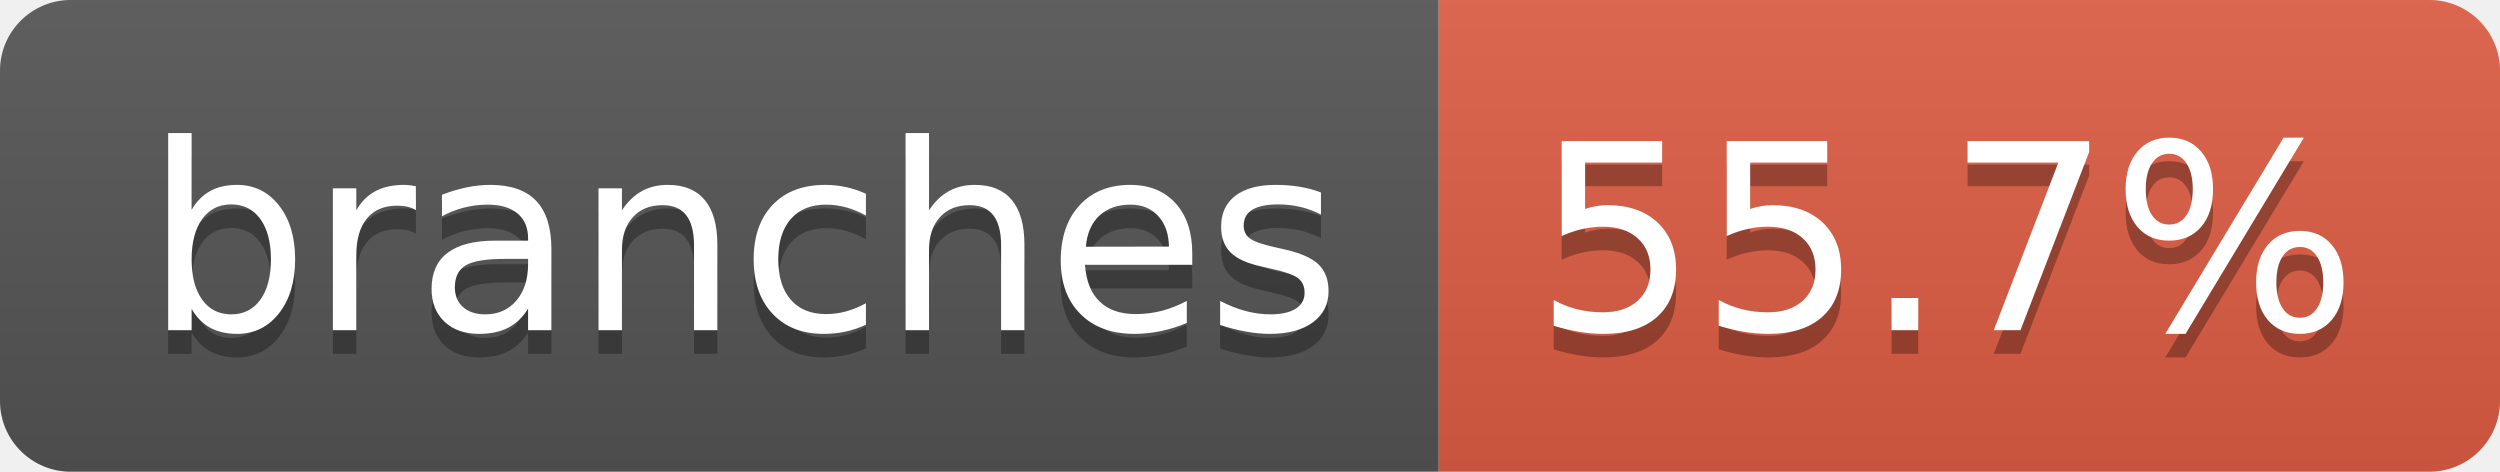
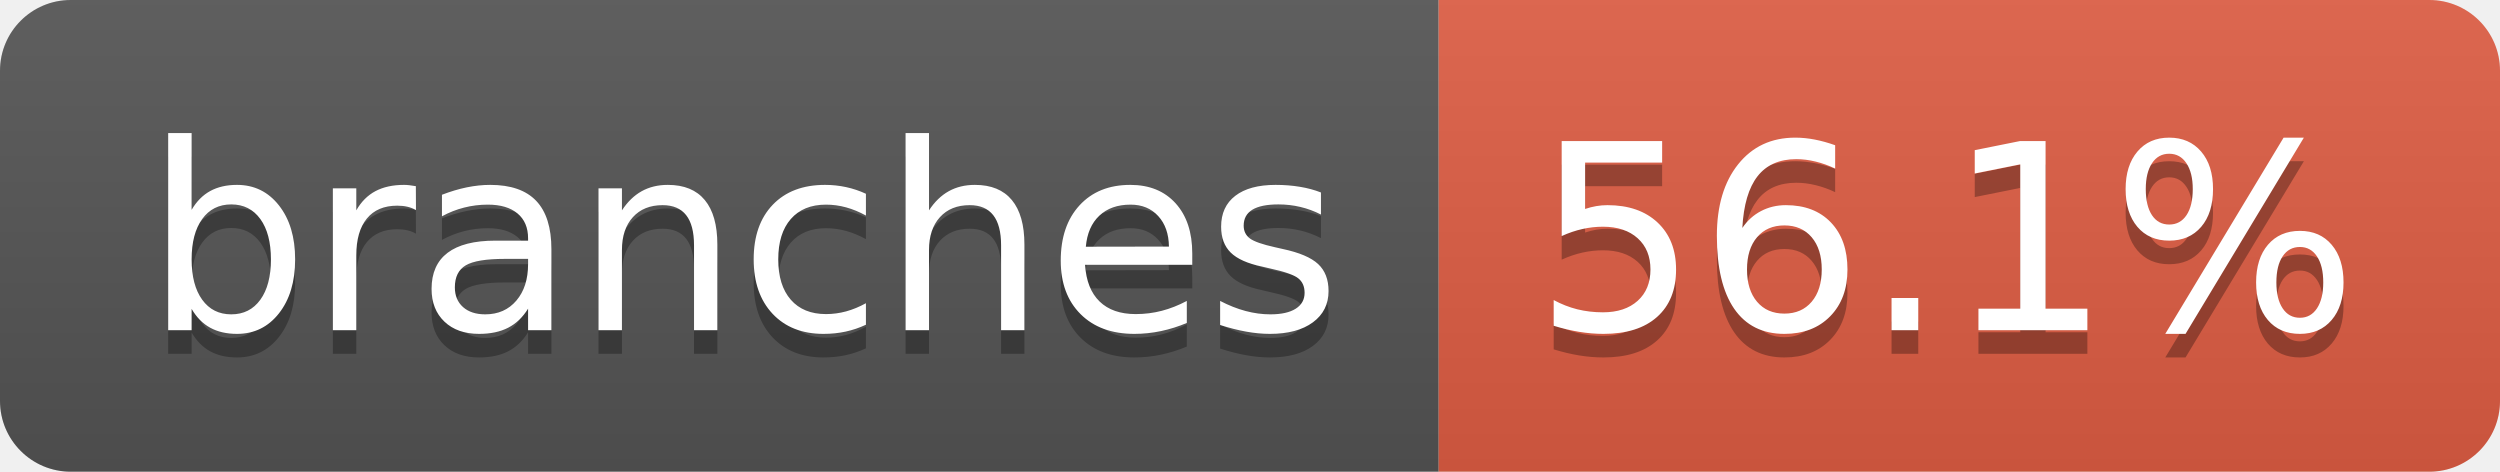
- <svg xmlns="http://www.w3.org/2000/svg" width="106" height="20" role="img" aria-label="branches: 55.7%">
+ <svg xmlns="http://www.w3.org/2000/svg" width="106" height="20" role="img" aria-label="branches: 56.1%">
  <linearGradient id="s" x2="0" y2="100%">
    <stop offset="0" stop-color="#bbb" stop-opacity=".1" />
    <stop offset="1" stop-opacity=".1" />
  </linearGradient>
  <clipPath id="r">
    <rect width="106" height="20" rx="3" fill="#fff" />
  </clipPath>
  <g clip-path="url(#r)">
    <rect width="61" height="20" fill="#555" />
    <rect x="61" width="45" height="20" fill="#e05d44" />
    <rect width="106" height="20" fill="url(#s)" />
  </g>
  <g fill="#fff" text-anchor="middle" font-family="Verdana,Geneva,DejaVu Sans,sans-serif" text-rendering="geometricPrecision" font-size="110">
    <text aria-hidden="true" x="315" y="150" fill="#010101" fill-opacity=".3" transform="scale(.1)" textLength="507">branches</text>
    <text x="315" y="140" transform="scale(.1)" fill="#fff" textLength="507">branches</text>
-     <text aria-hidden="true" x="825" y="150" fill="#010101" fill-opacity=".3" transform="scale(.1)" textLength="350">55.7%</text>
-     <text x="825" y="140" transform="scale(.1)" fill="#fff" textLength="350">55.7%</text>
+     <text aria-hidden="true" x="825" y="150" fill="#010101" fill-opacity=".3" transform="scale(.1)" textLength="350">56.1%</text>
+     <text x="825" y="140" transform="scale(.1)" fill="#fff" textLength="350">56.1%</text>
  </g>
</svg>
